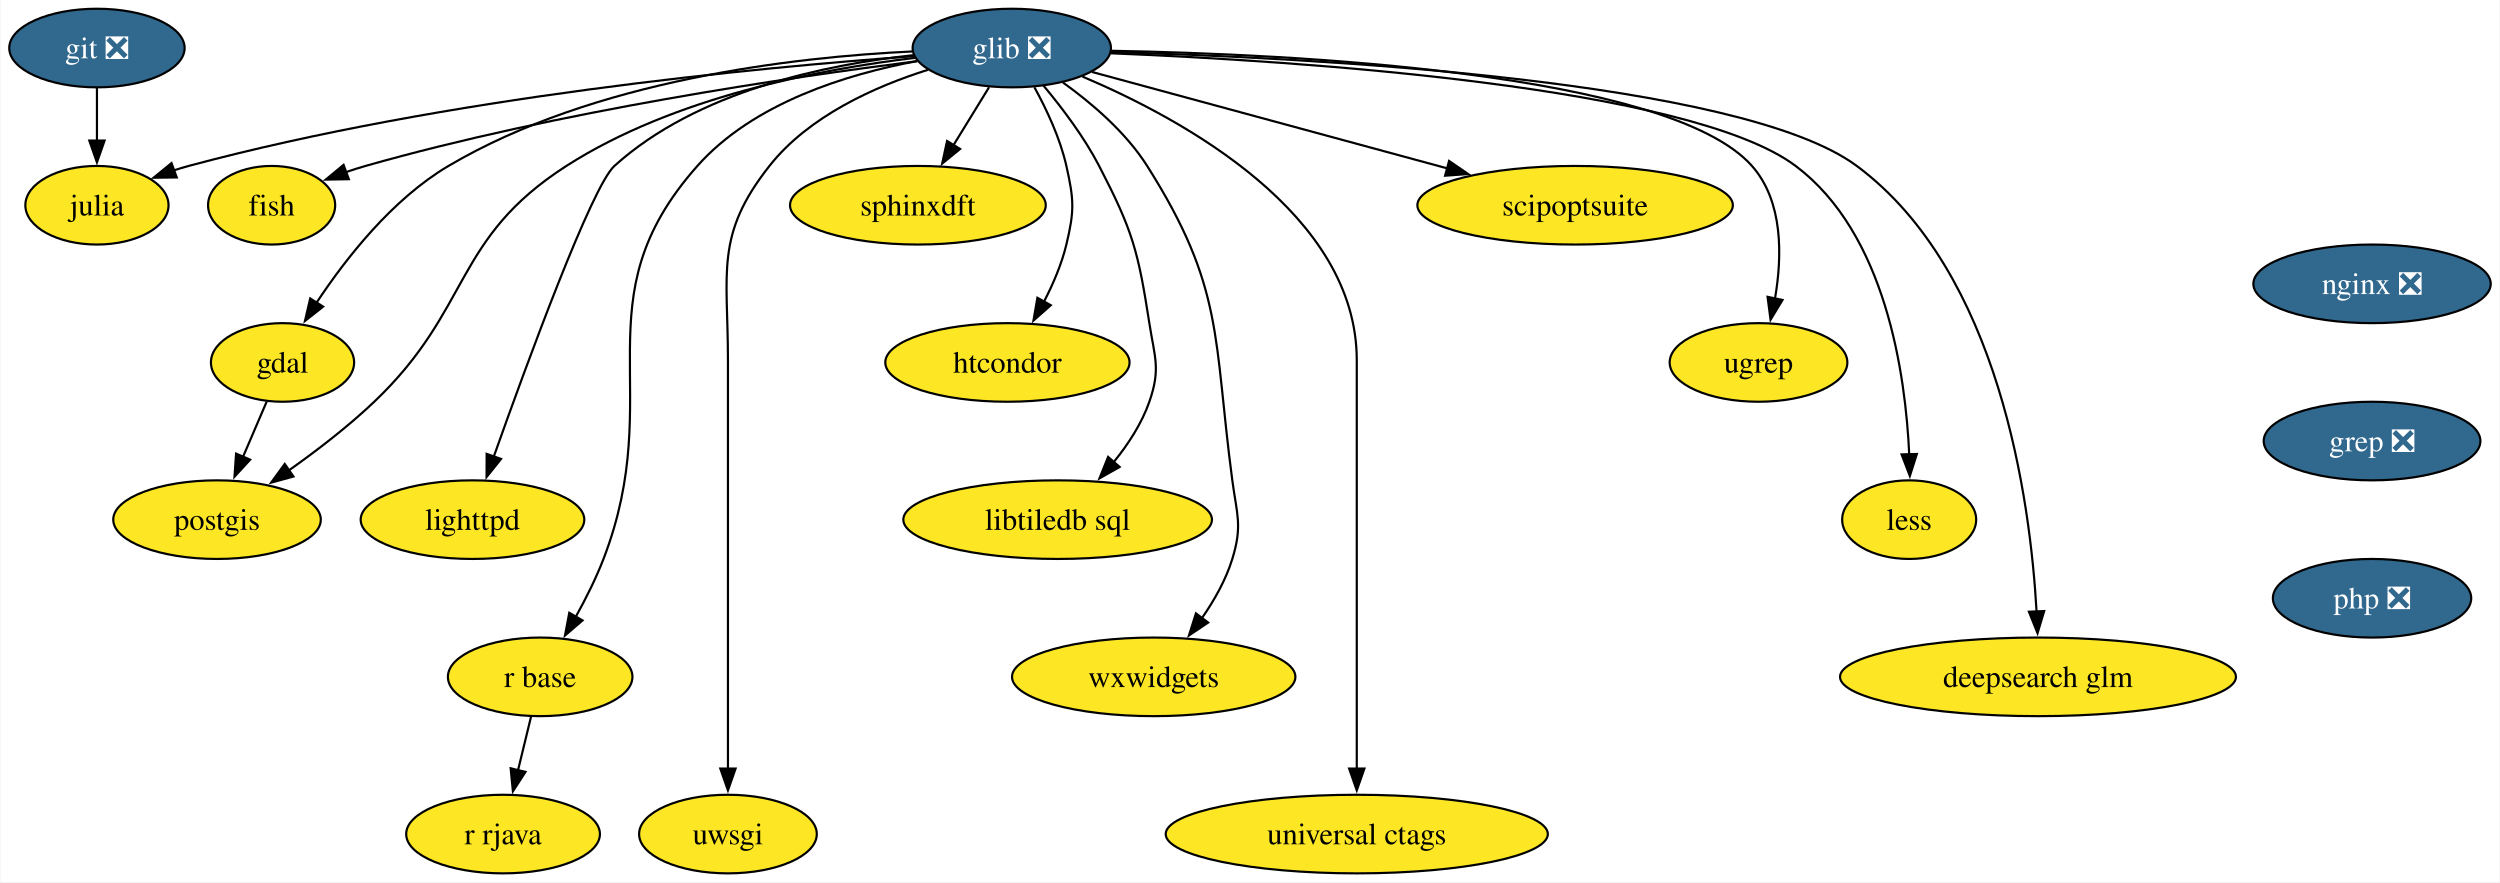
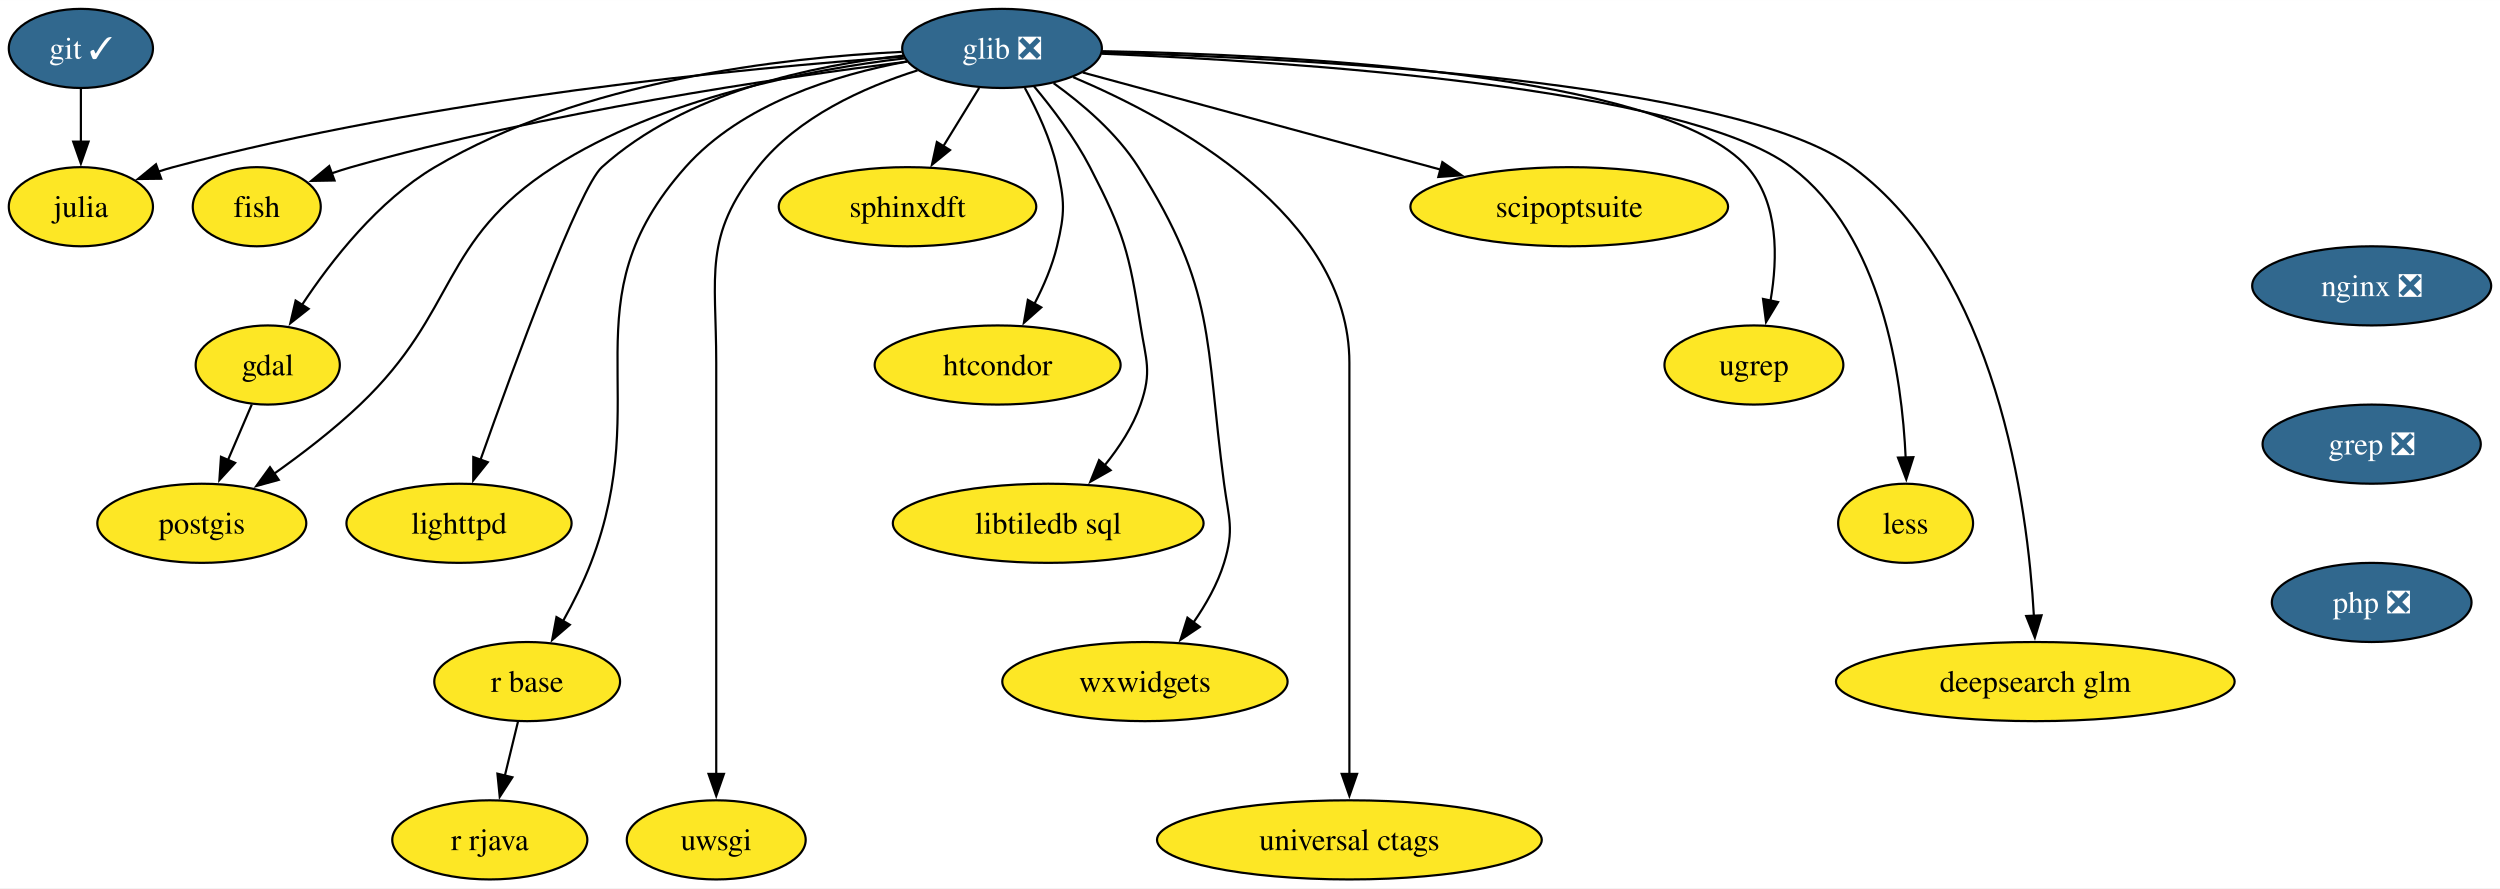
- <svg xmlns="http://www.w3.org/2000/svg" xmlns:xlink="http://www.w3.org/1999/xlink" width="1145pt" height="404pt" viewBox="0.00 0.00 1144.52 404.00">
+ <svg xmlns="http://www.w3.org/2000/svg" xmlns:xlink="http://www.w3.org/1999/xlink" width="1137pt" height="404pt" viewBox="0.00 0.00 1137.16 404.00">
  <g id="graph0" class="graph" transform="scale(1 1) rotate(0) translate(4 400)">
-     <polygon fill="white" stroke="none" points="-4,4 -4,-400 1140.52,-400 1140.52,4 -4,4" />
+     <polygon fill="white" stroke="none" points="-4,4 -4,-400 1133.16,-400 1133.16,4 -4,4" />
    <g id="node1" class="node">
      <g id="a_node1">
        <a xlink:href="https://github.com/conda-forge/fish-feedstock" xlink:title="fish">
-           <ellipse fill="#fde725" stroke="black" cx="120.16" cy="-306" rx="29.11" ry="18" />
-           <text text-anchor="middle" x="120.16" y="-301.32" font-family="Times,serif" font-size="14.00">fish</text>
+           <ellipse fill="#fde725" stroke="black" cx="112.79" cy="-306" rx="29.11" ry="18" />
+           <text text-anchor="middle" x="112.79" y="-301.32" font-family="Times,serif" font-size="14.00">fish</text>
        </a>
      </g>
    </g>
    <g id="node2" class="node">
      <g id="a_node2">
        <a xlink:href="https://github.com/conda-forge/gdal-feedstock" xlink:title="gdal">
-           <ellipse fill="#fde725" stroke="black" cx="125.16" cy="-234" rx="32.79" ry="18" />
-           <text text-anchor="middle" x="125.16" y="-229.32" font-family="Times,serif" font-size="14.00">gdal</text>
+           <ellipse fill="#fde725" stroke="black" cx="117.79" cy="-234" rx="32.79" ry="18" />
+           <text text-anchor="middle" x="117.79" y="-229.32" font-family="Times,serif" font-size="14.00">gdal</text>
        </a>
      </g>
    </g>
    <g id="node3" class="node">
      <g id="a_node3">
        <a xlink:href="https://github.com/conda-forge/postgis-feedstock" xlink:title="postgis">
-           <ellipse fill="#fde725" stroke="black" cx="95.16" cy="-162" rx="47.53" ry="18" />
-           <text text-anchor="middle" x="95.16" y="-157.32" font-family="Times,serif" font-size="14.00">postgis</text>
+           <ellipse fill="#fde725" stroke="black" cx="87.79" cy="-162" rx="47.53" ry="18" />
+           <text text-anchor="middle" x="87.79" y="-157.32" font-family="Times,serif" font-size="14.00">postgis</text>
        </a>
      </g>
    </g>
    <g id="edge1" class="edge">
-       <path fill="none" stroke="black" d="M117.9,-216.05C114.63,-208.43 110.69,-199.23 107.01,-190.65" />
-       <polygon fill="black" stroke="black" points="110.32,-189.48 103.16,-181.67 103.88,-192.24 110.32,-189.48" />
+       <path fill="none" stroke="black" d="M110.53,-216.05C107.26,-208.43 103.32,-199.23 99.64,-190.65" />
+       <polygon fill="black" stroke="black" points="102.95,-189.48 95.79,-181.67 96.52,-192.24 102.95,-189.48" />
    </g>
    <g id="node4" class="node">
      <g id="a_node4">
-         <a xlink:href="https://github.com/conda-forge/git-feedstock/pull/162" xlink:title="git ❎">
-           <ellipse fill="#31688e" stroke="black" cx="40.16" cy="-378" rx="40.16" ry="18" />
-           <text text-anchor="middle" x="40.16" y="-373.32" font-family="Times,serif" font-size="14.00" fill="white">git ❎</text>
+         <a xlink:href="https://github.com/conda-forge/git-feedstock/pull/162" xlink:title="git ✓">
+           <ellipse fill="#31688e" stroke="black" cx="32.79" cy="-378" rx="32.79" ry="18" />
+           <text text-anchor="middle" x="32.79" y="-373.32" font-family="Times,serif" font-size="14.00" fill="white">git ✓</text>
        </a>
      </g>
    </g>
    <g id="node5" class="node">
      <g id="a_node5">
        <a xlink:href="https://github.com/conda-forge/julia-feedstock" xlink:title="julia">
-           <ellipse fill="#fde725" stroke="black" cx="40.16" cy="-306" rx="32.79" ry="18" />
-           <text text-anchor="middle" x="40.16" y="-301.32" font-family="Times,serif" font-size="14.00">julia</text>
+           <ellipse fill="#fde725" stroke="black" cx="32.79" cy="-306" rx="32.79" ry="18" />
+           <text text-anchor="middle" x="32.79" y="-301.32" font-family="Times,serif" font-size="14.00">julia</text>
        </a>
      </g>
    </g>
    <g id="edge2" class="edge">
-       <path fill="none" stroke="black" d="M40.16,-359.7C40.16,-352.41 40.16,-343.73 40.16,-335.54" />
-       <polygon fill="black" stroke="black" points="43.66,-335.62 40.16,-325.62 36.66,-335.62 43.66,-335.62" />
+       <path fill="none" stroke="black" d="M32.79,-359.7C32.79,-352.41 32.79,-343.73 32.79,-335.54" />
+       <polygon fill="black" stroke="black" points="36.29,-335.62 32.79,-325.62 29.29,-335.62 36.29,-335.62" />
    </g>
    <g id="node6" class="node">
      <g id="a_node6">
        <a xlink:href="https://github.com/conda-forge/glib-feedstock/pull/207" xlink:title="glib ❎">
-           <ellipse fill="#31688e" stroke="black" cx="459.16" cy="-378" rx="45.42" ry="18" />
-           <text text-anchor="middle" x="459.16" y="-373.32" font-family="Times,serif" font-size="14.00" fill="white">glib ❎</text>
+           <ellipse fill="#31688e" stroke="black" cx="451.79" cy="-378" rx="45.42" ry="18" />
+           <text text-anchor="middle" x="451.79" y="-373.32" font-family="Times,serif" font-size="14.00" fill="white">glib ❎</text>
        </a>
      </g>
    </g>
    <g id="edge3" class="edge">
-       <path fill="none" stroke="black" d="M415.9,-372C357.7,-364.66 251.29,-349.04 163.16,-324 160.22,-323.16 157.2,-322.2 154.2,-321.17" />
-       <polygon fill="black" stroke="black" points="155.54,-317.93 144.94,-317.74 153.11,-324.5 155.54,-317.93" />
+       <path fill="none" stroke="black" d="M408.54,-372C350.33,-364.66 243.93,-349.04 155.79,-324 152.86,-323.16 149.84,-322.2 146.83,-321.17" />
+       <polygon fill="black" stroke="black" points="148.17,-317.93 137.58,-317.74 145.74,-324.5 148.17,-317.93" />
    </g>
    <g id="edge4" class="edge">
-       <path fill="none" stroke="black" d="M413.56,-376.43C359.37,-373.86 267.9,-363.4 201.16,-324 175.41,-308.8 154.16,-281.67 140.73,-261.35" />
-       <polygon fill="black" stroke="black" points="143.75,-259.56 135.43,-253 137.84,-263.31 143.75,-259.56" />
+       <path fill="none" stroke="black" d="M406.19,-376.43C352,-373.86 260.54,-363.4 193.79,-324 168.05,-308.8 146.79,-281.67 133.37,-261.35" />
+       <polygon fill="black" stroke="black" points="136.38,-259.56 128.06,-253 130.47,-263.31 136.38,-259.56" />
    </g>
    <g id="edge5" class="edge">
-       <path fill="none" stroke="black" d="M414.99,-373.52C371.38,-368.34 304.28,-355.53 255.16,-324 203.05,-290.55 212,-258.69 167.16,-216 155.25,-204.66 140.86,-193.62 128.08,-184.58" />
-       <polygon fill="black" stroke="black" points="130.16,-181.76 119.94,-178.95 126.17,-187.52 130.16,-181.76" />
+       <path fill="none" stroke="black" d="M407.62,-373.52C364.01,-368.34 296.91,-355.53 247.79,-324 195.69,-290.55 204.64,-258.69 159.79,-216 147.88,-204.66 133.49,-193.62 120.72,-184.58" />
+       <polygon fill="black" stroke="black" points="122.79,-181.76 112.58,-178.95 118.81,-187.52 122.79,-181.76" />
    </g>
    <g id="edge6" class="edge">
-       <path fill="none" stroke="black" d="M414.34,-374.26C342.99,-369.11 199.62,-355.52 82.16,-324 79.9,-323.39 77.61,-322.7 75.31,-321.95" />
-       <polygon fill="black" stroke="black" points="76.71,-318.73 66.11,-318.61 74.32,-325.31 76.71,-318.73" />
+       <path fill="none" stroke="black" d="M406.98,-374.26C335.62,-369.11 192.25,-355.52 74.79,-324 72.54,-323.39 70.24,-322.7 67.94,-321.95" />
+       <polygon fill="black" stroke="black" points="69.34,-318.73 58.75,-318.61 66.95,-325.31 69.34,-318.73" />
    </g>
    <g id="node7" class="node">
      <g id="a_node7">
        <a xlink:href="https://github.com/conda-forge/lighttpd-feedstock" xlink:title="lighttpd">
-           <ellipse fill="#fde725" stroke="black" cx="212.16" cy="-162" rx="51.21" ry="18" />
-           <text text-anchor="middle" x="212.16" y="-157.32" font-family="Times,serif" font-size="14.00">lighttpd</text>
+           <ellipse fill="#fde725" stroke="black" cx="204.79" cy="-162" rx="51.21" ry="18" />
+           <text text-anchor="middle" x="204.79" y="-157.32" font-family="Times,serif" font-size="14.00">lighttpd</text>
        </a>
      </g>
    </g>
    <g id="edge7" class="edge">
-       <path fill="none" stroke="black" d="M414.19,-374.74C373.73,-370.43 314.99,-358.22 277.16,-324 266.8,-314.63 237.34,-234.36 221.89,-190.82" />
-       <polygon fill="black" stroke="black" points="225.24,-189.8 218.61,-181.53 218.64,-192.13 225.24,-189.8" />
+       <path fill="none" stroke="black" d="M406.83,-374.74C366.37,-370.43 307.63,-358.22 269.79,-324 259.43,-314.63 229.98,-234.36 214.53,-190.82" />
+       <polygon fill="black" stroke="black" points="217.88,-189.8 211.25,-181.53 211.28,-192.13 217.88,-189.8" />
    </g>
    <g id="node8" class="node">
      <g id="a_node8">
        <a xlink:href="https://github.com/conda-forge/r-base-feedstock" xlink:title="r base">
-           <ellipse fill="#fde725" stroke="black" cx="243.16" cy="-90" rx="42.26" ry="18" />
-           <text text-anchor="middle" x="243.16" y="-85.33" font-family="Times,serif" font-size="14.00">r base</text>
+           <ellipse fill="#fde725" stroke="black" cx="235.79" cy="-90" rx="42.26" ry="18" />
+           <text text-anchor="middle" x="235.79" y="-85.33" font-family="Times,serif" font-size="14.00">r base</text>
        </a>
      </g>
    </g>
    <g id="edge8" class="edge">
-       <path fill="none" stroke="black" d="M415.89,-372.04C383.6,-366.05 340.81,-352.88 315.16,-324 260.54,-262.51 301.72,-220.76 272.16,-144 268.71,-135.05 264.03,-125.74 259.44,-117.46" />
-       <polygon fill="black" stroke="black" points="262.55,-115.85 254.52,-108.94 256.49,-119.35 262.55,-115.85" />
+       <path fill="none" stroke="black" d="M408.52,-372.04C376.24,-366.05 333.45,-352.88 307.79,-324 253.17,-262.51 294.35,-220.76 264.79,-144 261.35,-135.05 256.67,-125.74 252.07,-117.46" />
+       <polygon fill="black" stroke="black" points="255.18,-115.85 247.15,-108.94 249.12,-119.35 255.18,-115.85" />
    </g>
    <g id="node9" class="node">
      <g id="a_node9">
        <a xlink:href="https://github.com/conda-forge/uwsgi-feedstock" xlink:title="uwsgi">
-           <ellipse fill="#fde725" stroke="black" cx="329.16" cy="-18" rx="40.69" ry="18" />
-           <text text-anchor="middle" x="329.16" y="-13.32" font-family="Times,serif" font-size="14.00">uwsgi</text>
+           <ellipse fill="#fde725" stroke="black" cx="321.79" cy="-18" rx="40.69" ry="18" />
+           <text text-anchor="middle" x="321.79" y="-13.32" font-family="Times,serif" font-size="14.00">uwsgi</text>
        </a>
      </g>
    </g>
    <g id="edge9" class="edge">
-       <path fill="none" stroke="black" d="M420.71,-368.01C396.35,-360.34 366.15,-346.8 348.16,-324 323.11,-292.24 329.16,-275.45 329.16,-235 329.16,-235 329.16,-235 329.16,-161 329.16,-121.74 329.16,-76.38 329.16,-47.69" />
-       <polygon fill="black" stroke="black" points="332.66,-48 329.16,-38 325.66,-48 332.66,-48" />
+       <path fill="none" stroke="black" d="M413.35,-368.01C388.98,-360.34 358.78,-346.8 340.79,-324 315.75,-292.24 321.79,-275.45 321.79,-235 321.79,-235 321.79,-235 321.79,-161 321.79,-121.74 321.79,-76.38 321.79,-47.69" />
+       <polygon fill="black" stroke="black" points="325.29,-48 321.79,-38 318.29,-48 325.29,-48" />
    </g>
    <g id="node10" class="node">
      <g id="a_node10">
        <a xlink:href="https://github.com/conda-forge/sphinxdft-feedstock" xlink:title="sphinxdft">
-           <ellipse fill="#fde725" stroke="black" cx="416.16" cy="-306" rx="58.57" ry="18" />
-           <text text-anchor="middle" x="416.16" y="-301.32" font-family="Times,serif" font-size="14.00">sphinxdft</text>
+           <ellipse fill="#fde725" stroke="black" cx="408.79" cy="-306" rx="58.57" ry="18" />
+           <text text-anchor="middle" x="408.79" y="-301.32" font-family="Times,serif" font-size="14.00">sphinxdft</text>
        </a>
      </g>
    </g>
    <g id="edge10" class="edge">
-       <path fill="none" stroke="black" d="M448.75,-360.05C443.84,-352.06 437.86,-342.33 432.38,-333.4" />
-       <polygon fill="black" stroke="black" points="435.48,-331.77 427.27,-325.08 429.52,-335.43 435.48,-331.77" />
+       <path fill="none" stroke="black" d="M441.39,-360.05C436.47,-352.06 430.5,-342.33 425.01,-333.4" />
+       <polygon fill="black" stroke="black" points="428.12,-331.77 419.9,-325.08 422.15,-335.43 428.12,-331.77" />
    </g>
    <g id="node11" class="node">
      <g id="a_node11">
        <a xlink:href="https://github.com/conda-forge/htcondor-feedstock" xlink:title="htcondor">
-           <ellipse fill="#fde725" stroke="black" cx="457.16" cy="-234" rx="55.94" ry="18" />
-           <text text-anchor="middle" x="457.16" y="-229.32" font-family="Times,serif" font-size="14.00">htcondor</text>
+           <ellipse fill="#fde725" stroke="black" cx="449.79" cy="-234" rx="55.94" ry="18" />
+           <text text-anchor="middle" x="449.79" y="-229.32" font-family="Times,serif" font-size="14.00">htcondor</text>
        </a>
      </g>
    </g>
    <g id="edge11" class="edge">
-       <path fill="none" stroke="black" d="M469.52,-360.03C475.06,-349.96 481.31,-336.71 484.16,-324 487.66,-308.39 487.89,-303.56 484.16,-288 482.01,-279.06 478.1,-269.93 473.9,-261.83" />
-       <polygon fill="black" stroke="black" points="477.01,-260.21 469.08,-253.18 470.89,-263.62 477.01,-260.21" />
+       <path fill="none" stroke="black" d="M462.16,-360.03C467.7,-349.96 473.95,-336.71 476.79,-324 480.29,-308.39 480.53,-303.56 476.79,-288 474.65,-279.06 470.73,-269.93 466.53,-261.83" />
+       <polygon fill="black" stroke="black" points="469.64,-260.21 461.72,-253.18 463.53,-263.62 469.64,-260.21" />
    </g>
    <g id="node12" class="node">
      <g id="a_node12">
        <a xlink:href="https://github.com/conda-forge/libtiledb-sql-feedstock" xlink:title="libtiledb sql">
-           <ellipse fill="#fde725" stroke="black" cx="480.16" cy="-162" rx="70.68" ry="18" />
-           <text text-anchor="middle" x="480.16" y="-157.32" font-family="Times,serif" font-size="14.00">libtiledb sql</text>
+           <ellipse fill="#fde725" stroke="black" cx="472.79" cy="-162" rx="70.68" ry="18" />
+           <text text-anchor="middle" x="472.79" y="-157.32" font-family="Times,serif" font-size="14.00">libtiledb sql</text>
        </a>
      </g>
    </g>
    <g id="edge12" class="edge">
-       <path fill="none" stroke="black" d="M473.68,-360.79C482.06,-350.77 492.27,-337.31 499.16,-324 514.61,-294.17 516.99,-285.19 522.16,-252 524.62,-236.19 527.42,-231.11 522.16,-216 518.68,-206.01 512.45,-196.49 505.83,-188.34" />
-       <polygon fill="black" stroke="black" points="508.55,-186.13 499.32,-180.91 503.28,-190.74 508.55,-186.13" />
+       <path fill="none" stroke="black" d="M466.32,-360.79C474.7,-350.77 484.9,-337.31 491.79,-324 507.24,-294.17 509.62,-285.19 514.79,-252 517.26,-236.19 520.06,-231.11 514.79,-216 511.32,-206.01 505.08,-196.49 498.47,-188.34" />
+       <polygon fill="black" stroke="black" points="501.18,-186.13 491.96,-180.91 495.92,-190.74 501.18,-186.13" />
    </g>
    <g id="node13" class="node">
      <g id="a_node13">
        <a xlink:href="https://github.com/conda-forge/wxwidgets-feedstock" xlink:title="wxwidgets">
-           <ellipse fill="#fde725" stroke="black" cx="524.16" cy="-90" rx="64.89" ry="18" />
-           <text text-anchor="middle" x="524.16" y="-85.33" font-family="Times,serif" font-size="14.00">wxwidgets</text>
+           <ellipse fill="#fde725" stroke="black" cx="516.79" cy="-90" rx="64.89" ry="18" />
+           <text text-anchor="middle" x="516.79" y="-85.33" font-family="Times,serif" font-size="14.00">wxwidgets</text>
        </a>
      </g>
    </g>
    <g id="edge13" class="edge">
-       <path fill="none" stroke="black" d="M482.59,-362.21C495.73,-352.78 511.39,-339.44 521.16,-324 556.6,-267.96 551.42,-245.73 560.16,-180 562.27,-164.14 564.86,-159.29 560.16,-144 557.2,-134.37 551.83,-124.92 546.12,-116.73" />
-       <polygon fill="black" stroke="black" points="549.1,-114.87 540.3,-108.97 543.5,-119.07 549.1,-114.87" />
+       <path fill="none" stroke="black" d="M475.22,-362.21C488.36,-352.78 504.03,-339.44 513.79,-324 549.24,-267.96 544.05,-245.73 552.79,-180 554.9,-164.14 557.5,-159.29 552.79,-144 549.83,-134.37 544.46,-124.92 538.76,-116.73" />
+       <polygon fill="black" stroke="black" points="541.74,-114.87 532.94,-108.97 536.13,-119.07 541.74,-114.87" />
    </g>
    <g id="node14" class="node">
      <g id="a_node14">
        <a xlink:href="https://github.com/conda-forge/universal-ctags-feedstock" xlink:title="universal ctags">
-           <ellipse fill="#fde725" stroke="black" cx="617.16" cy="-18" rx="87.51" ry="18" />
-           <text text-anchor="middle" x="617.16" y="-13.32" font-family="Times,serif" font-size="14.00">universal ctags</text>
+           <ellipse fill="#fde725" stroke="black" cx="609.79" cy="-18" rx="87.51" ry="18" />
+           <text text-anchor="middle" x="609.79" y="-13.32" font-family="Times,serif" font-size="14.00">universal ctags</text>
        </a>
      </g>
    </g>
    <g id="edge14" class="edge">
-       <path fill="none" stroke="black" d="M491.51,-364.93C537.74,-345.34 617.16,-301.94 617.16,-235 617.16,-235 617.16,-235 617.16,-161 617.16,-121.74 617.16,-76.38 617.16,-47.69" />
-       <polygon fill="black" stroke="black" points="620.66,-48 617.16,-38 613.66,-48 620.66,-48" />
+       <path fill="none" stroke="black" d="M484.15,-364.93C530.37,-345.34 609.79,-301.94 609.79,-235 609.79,-235 609.79,-235 609.79,-161 609.79,-121.74 609.79,-76.38 609.79,-47.69" />
+       <polygon fill="black" stroke="black" points="613.29,-48 609.79,-38 606.29,-48 613.29,-48" />
    </g>
    <g id="node15" class="node">
      <g id="a_node15">
        <a xlink:href="https://github.com/conda-forge/scipoptsuite-feedstock" xlink:title="scipoptsuite">
-           <ellipse fill="#fde725" stroke="black" cx="717.16" cy="-306" rx="72.25" ry="18" />
-           <text text-anchor="middle" x="717.16" y="-301.32" font-family="Times,serif" font-size="14.00">scipoptsuite</text>
+           <ellipse fill="#fde725" stroke="black" cx="709.79" cy="-306" rx="72.25" ry="18" />
+           <text text-anchor="middle" x="709.79" y="-301.32" font-family="Times,serif" font-size="14.00">scipoptsuite</text>
        </a>
      </g>
    </g>
    <g id="edge15" class="edge">
-       <path fill="none" stroke="black" d="M495.85,-367.05C538.27,-355.53 608.67,-336.44 658.66,-322.87" />
-       <polygon fill="black" stroke="black" points="659.44,-326.29 668.18,-320.29 657.61,-319.53 659.44,-326.29" />
+       <path fill="none" stroke="black" d="M488.49,-367.05C530.91,-355.53 601.3,-336.44 651.3,-322.87" />
+       <polygon fill="black" stroke="black" points="652.08,-326.29 660.81,-320.29 650.24,-319.53 652.08,-326.29" />
    </g>
    <g id="node16" class="node">
      <g id="a_node16">
        <a xlink:href="https://github.com/conda-forge/ugrep-feedstock" xlink:title="ugrep">
-           <ellipse fill="#fde725" stroke="black" cx="801.16" cy="-234" rx="40.69" ry="18" />
-           <text text-anchor="middle" x="801.16" y="-229.32" font-family="Times,serif" font-size="14.00">ugrep</text>
+           <ellipse fill="#fde725" stroke="black" cx="793.79" cy="-234" rx="40.69" ry="18" />
+           <text text-anchor="middle" x="793.79" y="-229.32" font-family="Times,serif" font-size="14.00">ugrep</text>
        </a>
      </g>
    </g>
    <g id="edge16" class="edge">
-       <path fill="none" stroke="black" d="M504.69,-376.75C588.07,-375.24 760.2,-366.87 798.16,-324 812.5,-307.8 812.06,-282.71 808.71,-263.3" />
-       <polygon fill="black" stroke="black" points="812.15,-262.62 806.67,-253.55 805.3,-264.06 812.15,-262.62" />
+       <path fill="none" stroke="black" d="M497.33,-376.75C580.7,-375.24 752.84,-366.87 790.79,-324 805.14,-307.8 804.69,-282.71 801.35,-263.3" />
+       <polygon fill="black" stroke="black" points="804.78,-262.62 799.3,-253.55 797.93,-264.06 804.78,-262.62" />
    </g>
    <g id="node17" class="node">
      <g id="a_node17">
        <a xlink:href="https://github.com/conda-forge/less-feedstock" xlink:title="less">
-           <ellipse fill="#fde725" stroke="black" cx="870.16" cy="-162" rx="30.69" ry="18" />
-           <text text-anchor="middle" x="870.16" y="-157.32" font-family="Times,serif" font-size="14.00">less</text>
+           <ellipse fill="#fde725" stroke="black" cx="862.79" cy="-162" rx="30.69" ry="18" />
+           <text text-anchor="middle" x="862.79" y="-157.32" font-family="Times,serif" font-size="14.00">less</text>
        </a>
      </g>
    </g>
    <g id="edge17" class="edge">
-       <path fill="none" stroke="black" d="M504.52,-375.59C589.72,-372.12 769.47,-360.54 818.16,-324 859.39,-293.06 868.53,-228.87 870.2,-191.56" />
-       <polygon fill="black" stroke="black" points="873.69,-192.08 870.47,-181.99 866.69,-191.88 873.69,-192.08" />
+       <path fill="none" stroke="black" d="M497.15,-375.59C582.35,-372.12 762.1,-360.54 810.79,-324 852.03,-293.06 861.16,-228.87 862.83,-191.56" />
+       <polygon fill="black" stroke="black" points="866.32,-192.08 863.1,-181.99 859.32,-191.88 866.32,-192.08" />
    </g>
    <g id="node18" class="node">
      <g id="a_node18">
        <a xlink:href="https://github.com/conda-forge/deepsearch-glm-feedstock" xlink:title="deepsearch glm">
-           <ellipse fill="#fde725" stroke="black" cx="929.16" cy="-90" rx="90.67" ry="18" />
-           <text text-anchor="middle" x="929.16" y="-85.33" font-family="Times,serif" font-size="14.00">deepsearch glm</text>
+           <ellipse fill="#fde725" stroke="black" cx="921.79" cy="-90" rx="90.67" ry="18" />
+           <text text-anchor="middle" x="921.79" y="-85.33" font-family="Times,serif" font-size="14.00">deepsearch glm</text>
        </a>
      </g>
    </g>
    <g id="edge18" class="edge">
-       <path fill="none" stroke="black" d="M504.52,-376.15C594.8,-373.61 792.87,-363.56 846.16,-324 911.62,-275.41 925.64,-170.75 928.51,-119.9" />
-       <polygon fill="black" stroke="black" points="932,-120.14 928.95,-110 925.01,-119.83 932,-120.14" />
+       <path fill="none" stroke="black" d="M497.16,-376.15C587.43,-373.61 785.5,-363.56 838.79,-324 904.25,-275.41 918.27,-170.75 921.14,-119.9" />
+       <polygon fill="black" stroke="black" points="924.64,-120.14 921.58,-110 917.64,-119.83 924.64,-120.14" />
    </g>
    <g id="node19" class="node">
      <g id="a_node19">
        <a xlink:href="https://github.com/conda-forge/r-rjava-feedstock" xlink:title="r rjava">
-           <ellipse fill="#fde725" stroke="black" cx="226.16" cy="-18" rx="44.37" ry="18" />
-           <text text-anchor="middle" x="226.16" y="-13.32" font-family="Times,serif" font-size="14.00">r rjava</text>
+           <ellipse fill="#fde725" stroke="black" cx="218.79" cy="-18" rx="44.37" ry="18" />
+           <text text-anchor="middle" x="218.79" y="-13.32" font-family="Times,serif" font-size="14.00">r rjava</text>
        </a>
      </g>
    </g>
    <g id="edge19" class="edge">
-       <path fill="none" stroke="black" d="M238.96,-71.7C237.17,-64.32 235.03,-55.52 233.02,-47.25" />
-       <polygon fill="black" stroke="black" points="236.43,-46.47 230.67,-37.58 229.63,-48.12 236.43,-46.47" />
+       <path fill="none" stroke="black" d="M231.59,-71.7C229.8,-64.32 227.66,-55.52 225.65,-47.25" />
+       <polygon fill="black" stroke="black" points="229.07,-46.47 223.31,-37.58 222.26,-48.12 229.07,-46.47" />
    </g>
    <g id="node20" class="node">
      <g id="a_node20">
        <a xlink:href="https://github.com/conda-forge/nginx-feedstock/pull/95" xlink:title="nginx ❎">
-           <ellipse fill="#31688e" stroke="black" cx="1082.16" cy="-270" rx="54.36" ry="18" />
-           <text text-anchor="middle" x="1082.16" y="-265.32" font-family="Times,serif" font-size="14.00" fill="white">nginx ❎</text>
+           <ellipse fill="#31688e" stroke="black" cx="1074.79" cy="-270" rx="54.36" ry="18" />
+           <text text-anchor="middle" x="1074.79" y="-265.32" font-family="Times,serif" font-size="14.00" fill="white">nginx ❎</text>
        </a>
      </g>
    </g>
    <g id="node21" class="node">
      <g id="a_node21">
        <a xlink:href="https://github.com/conda-forge/grep-feedstock/pull/15" xlink:title="grep ❎">
-           <ellipse fill="#31688e" stroke="black" cx="1082.16" cy="-198" rx="49.63" ry="18" />
-           <text text-anchor="middle" x="1082.16" y="-193.32" font-family="Times,serif" font-size="14.00" fill="white">grep ❎</text>
+           <ellipse fill="#31688e" stroke="black" cx="1074.79" cy="-198" rx="49.63" ry="18" />
+           <text text-anchor="middle" x="1074.79" y="-193.32" font-family="Times,serif" font-size="14.00" fill="white">grep ❎</text>
        </a>
      </g>
    </g>
    <g id="node22" class="node">
      <g id="a_node22">
        <a xlink:href="https://github.com/conda-forge/php-feedstock/pull/103" xlink:title="php ❎">
-           <ellipse fill="#31688e" stroke="black" cx="1082.16" cy="-126" rx="45.42" ry="18" />
-           <text text-anchor="middle" x="1082.16" y="-121.33" font-family="Times,serif" font-size="14.00" fill="white">php ❎</text>
+           <ellipse fill="#31688e" stroke="black" cx="1074.79" cy="-126" rx="45.42" ry="18" />
+           <text text-anchor="middle" x="1074.79" y="-121.33" font-family="Times,serif" font-size="14.00" fill="white">php ❎</text>
        </a>
      </g>
    </g>
  </g>
</svg>
